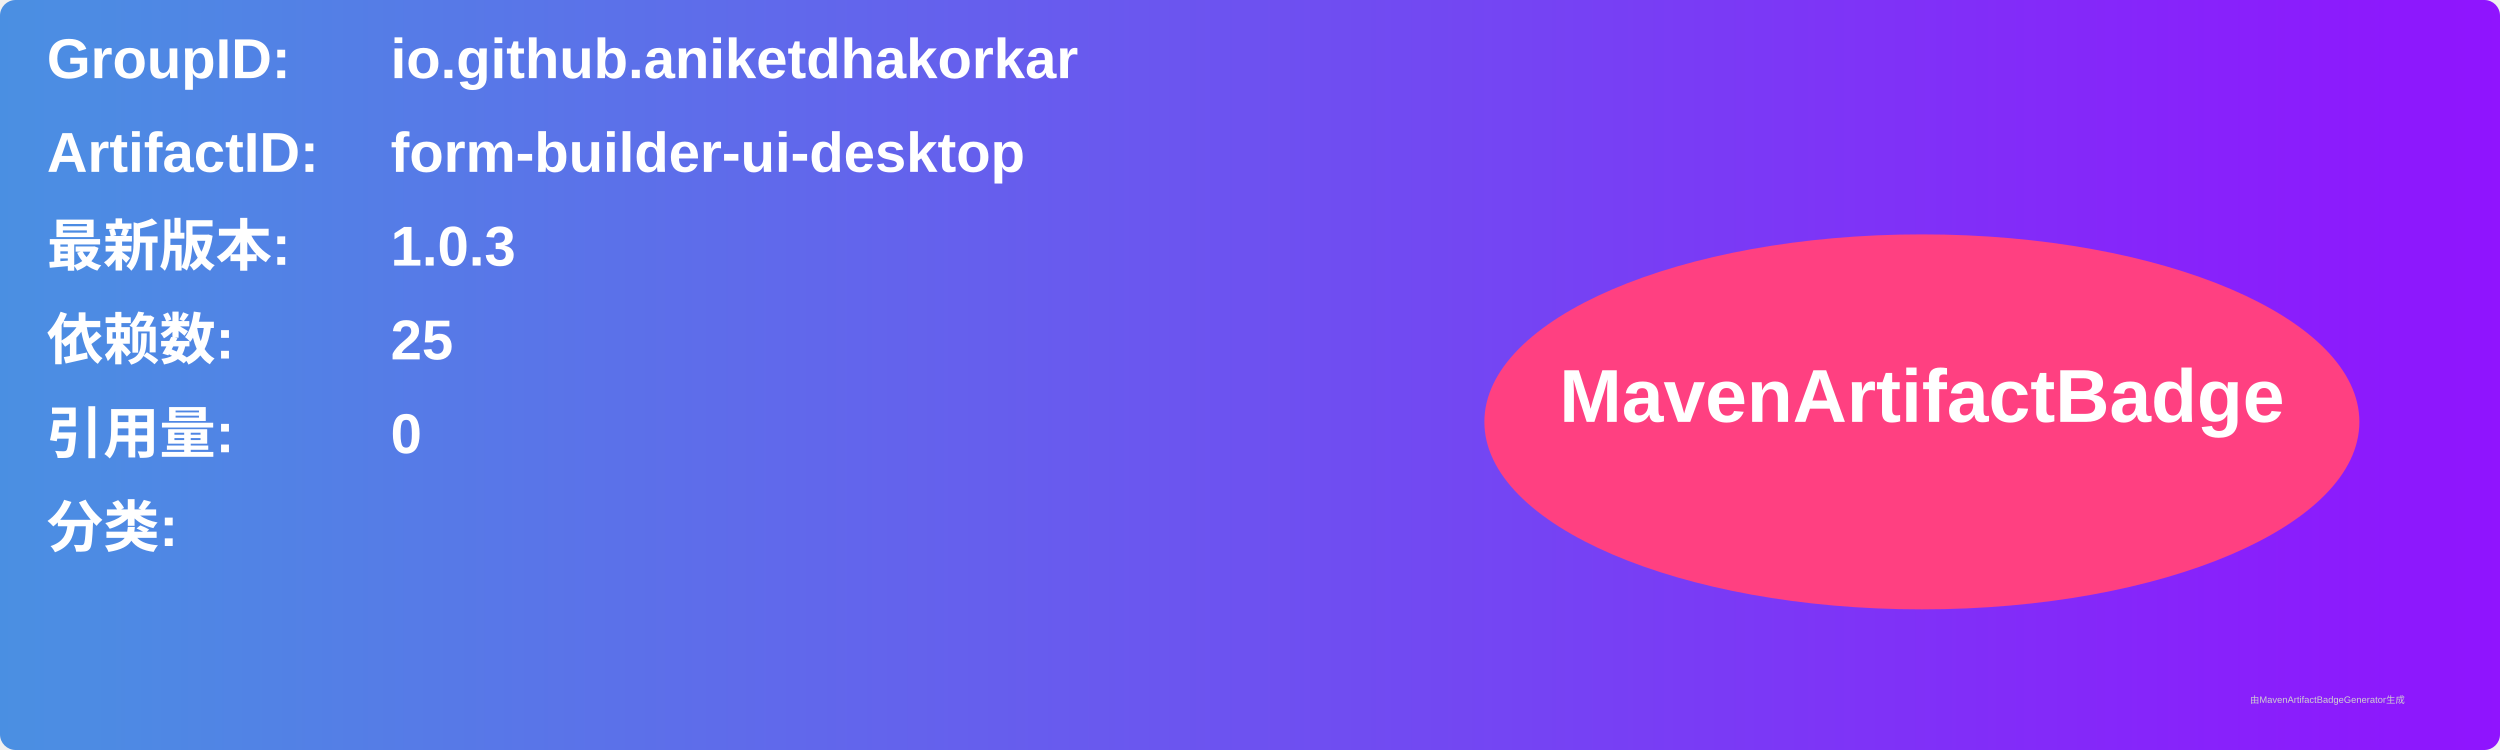
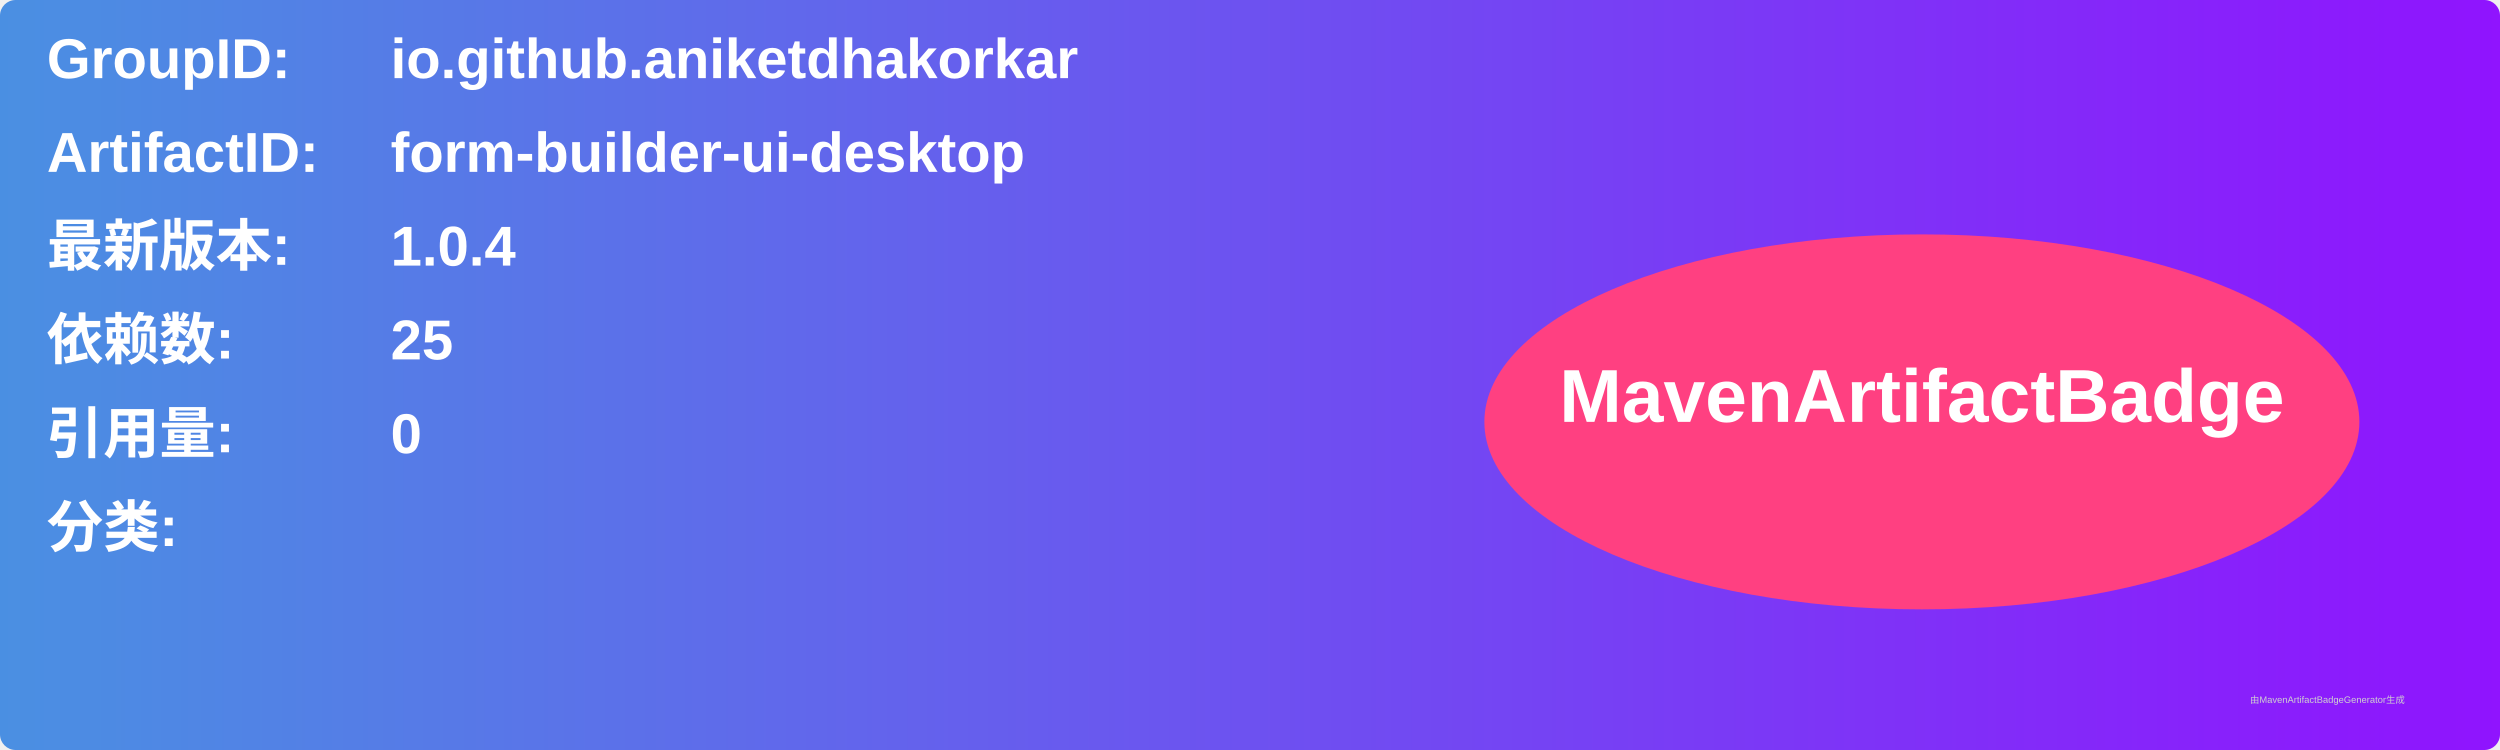
<svg xmlns="http://www.w3.org/2000/svg" width="800" height="240" viewBox="0 0 800 240">
  <linearGradient id="grad" x1="0%" y1="0%" x2="100%" y2="0%">
    <stop offset="0%" stop-color="#4a90e2" />
    <stop offset="100%" stop-color="#9013fe" />
  </linearGradient>
  <rect width="100%" height="100%" rx="5" ry="5" fill="url(#grad)" />
  <g transform="translate(15, 15)">
    <text x="0" y="10" font-family="Arial" font-size="18" fill="white" font-weight="bold" width="260">GroupID:</text>
    <text x="110" y="10" font-family="Arial" font-size="18" fill="white" font-weight="bold" width="460">io.github.aniketdhakorkar</text>
    <text x="0" y="40" font-family="Arial" font-size="18" fill="white" font-weight="bold" width="260">ArtifactID:</text>
    <text x="110" y="40" font-family="Arial" font-size="18" fill="white" font-weight="bold" width="460">form-builder-ui-desktop</text>
    <text x="0" y="70" font-family="Arial" font-size="18" fill="white" font-weight="bold">最新版本:</text>
    <text x="110" y="70" font-family="Arial" font-size="18" fill="white" font-weight="bold">
-       <tspan font-weight="bold">1.0.3</tspan>
+       <tspan font-weight="bold">1.0.4</tspan>
    </text>
    <text x="0" y="100" font-family="Arial" font-size="18" fill="white" font-weight="bold">依赖数: </text>
    <text x="110" y="100" font-family="Arial" font-size="18" fill="white">
      <tspan font-weight="bold">25</tspan>
    </text>
    <text x="0" y="130" font-family="Arial" font-size="18" fill="white" font-weight="bold">引用量: </text>
    <text x="110" y="130" font-family="Arial" font-size="18" fill="white">
      <tspan font-weight="bold">0</tspan>
    </text>
    <text x="0" y="160" font-family="Arial" font-size="18" fill="white" font-weight="bold">分类:</text>
    <text x="10" y="190" font-family="Arial" font-size="10" fill="white">
      <tspan font-weight="bold" />
    </text>
    <ellipse cx="600" cy="120" rx="140" ry="60" fill="#ff4081" />
    <text x="600" y="120" text-anchor="middle" font-family="Arial" font-size="24" fill="white" font-weight="bold">MavenArtifactBadge</text>
  </g>
  <text x="720" y="225" font-family="Arial" font-size="3" fill="#d0d0d0">由MavenArtifactBadgeGenerator生成</text>
</svg>
